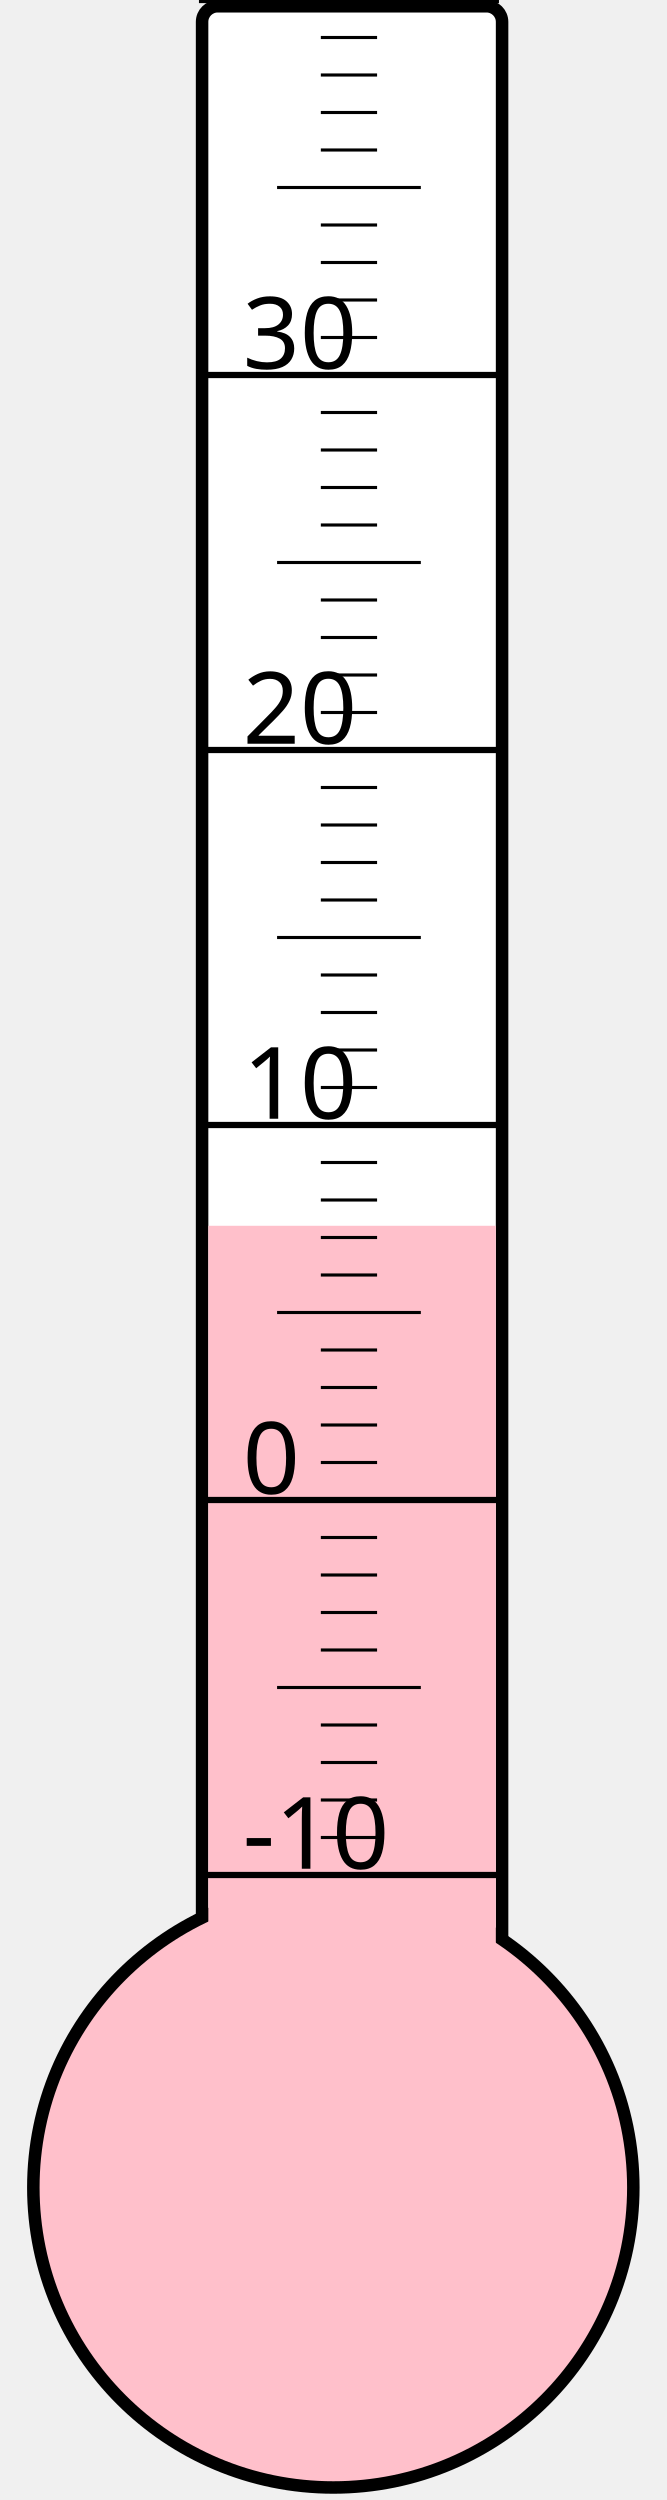
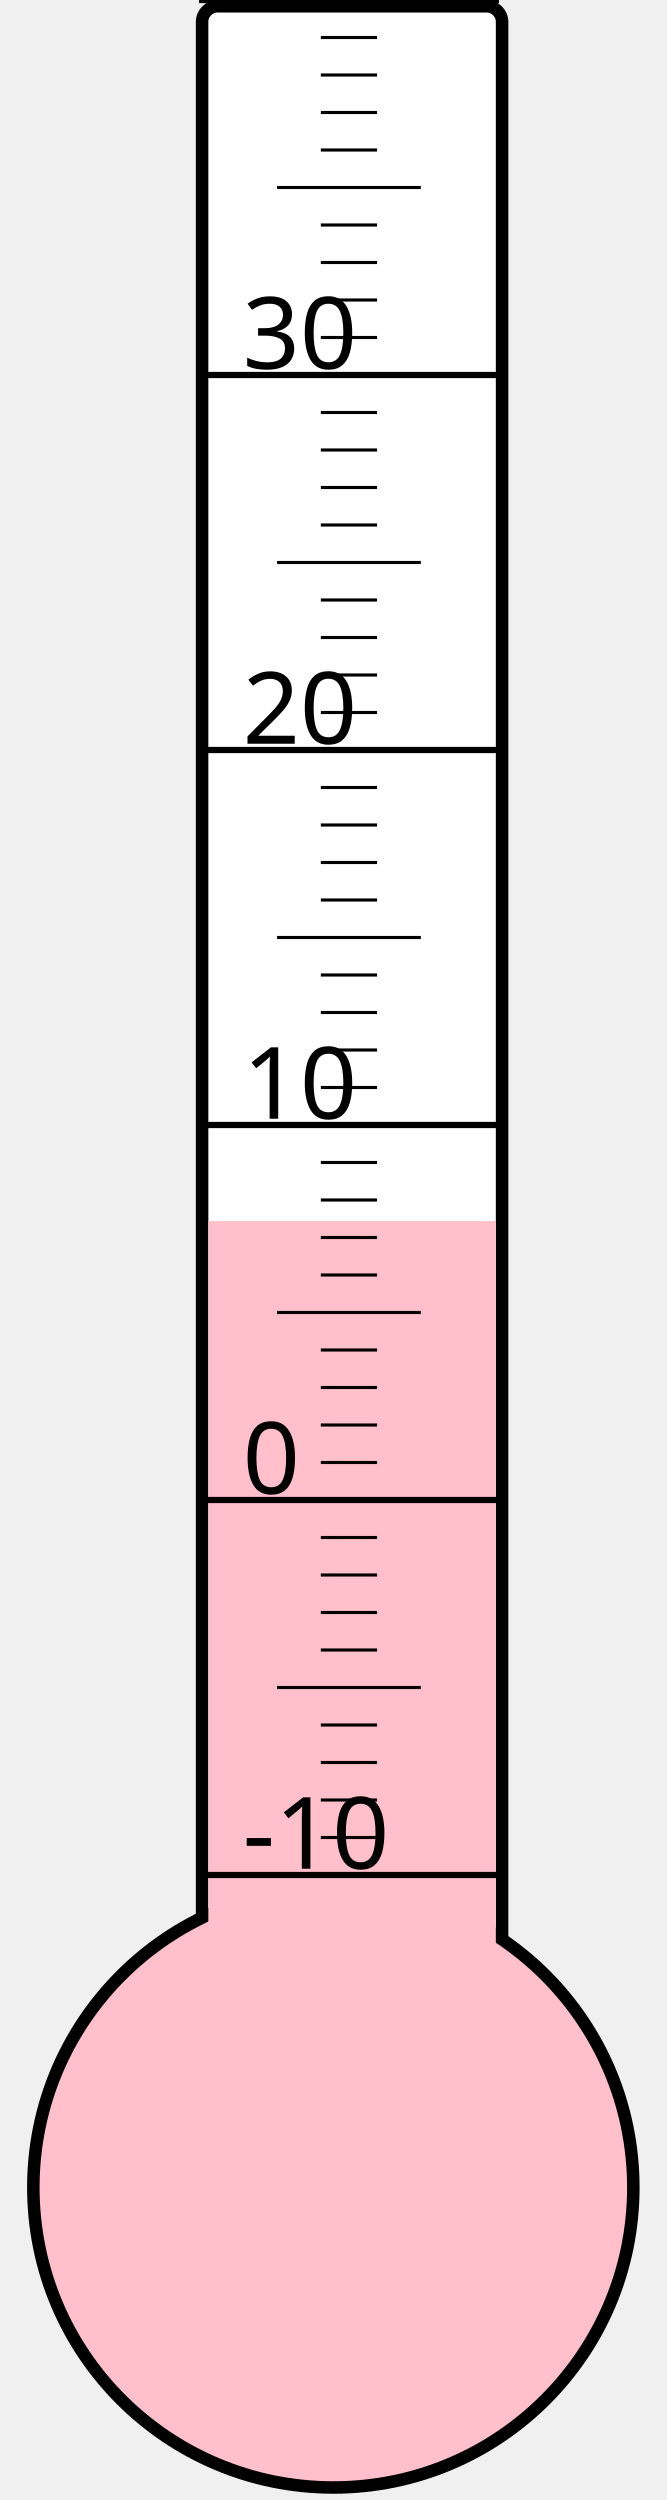
<svg xmlns="http://www.w3.org/2000/svg" width="40px" height="150px" viewBox="0 0 200 800">
  <rect width="200" height="800" x="0" y="0" style="fill: #ffffeb; fill-opacity: 0;" />
  <rect width="96" height="680" x="58" y="2" rx="5" ry="5" style="fill: white; fill-opacity: 1; stroke: black; stroke-width: 4;" />
  <circle cx="100" cy="700" r="96" style="fill: pink; stroke: black; stroke-width: 4;" />
-   <rect width="92" height="307.75" x="60" y="392.25" style="fill: pink; fill-opacity: 1; stroke-width: 0;" />
+   <rect width="92" height="309.25" x="60" y="390.75" style="fill: pink; fill-opacity: 1; stroke-width: 0;" />
  <text x="71" y="598" style="font-family: sans-serif; font-size: 24pt;">-10</text>
  <text x="71" y="478" style="font-family: sans-serif; font-size: 24pt;">0</text>
  <text x="71" y="358" style="font-family: sans-serif; font-size: 24pt;">10</text>
  <text x="71" y="238" style="font-family: sans-serif; font-size: 24pt;">20</text>
  <text x="71" y="118" style="font-family: sans-serif; font-size: 24pt;">30</text>
  <g style="stroke: black;">
    <line x1="57" y1="600" x2="153" y2="600" style="stroke-width: 2;" />
    <line x1="96" y1="588" x2="114" y2="588" style="stroke-width: 1;" />
    <line x1="96" y1="576" x2="114" y2="576" style="stroke-width: 1;" />
    <line x1="96" y1="564" x2="114" y2="564" style="stroke-width: 1;" />
    <line x1="96" y1="552" x2="114" y2="552" style="stroke-width: 1;" />
    <line x1="82" y1="540" x2="128" y2="540" style="stroke-width: 1;" />
    <line x1="96" y1="528" x2="114" y2="528" style="stroke-width: 1;" />
    <line x1="96" y1="516" x2="114" y2="516" style="stroke-width: 1;" />
    <line x1="96" y1="504" x2="114" y2="504" style="stroke-width: 1;" />
    <line x1="96" y1="492" x2="114" y2="492" style="stroke-width: 1;" />
    <line x1="57" y1="480" x2="153" y2="480" style="stroke-width: 2;" />
    <line x1="96" y1="468" x2="114" y2="468" style="stroke-width: 1;" />
    <line x1="96" y1="456" x2="114" y2="456" style="stroke-width: 1;" />
    <line x1="96" y1="444" x2="114" y2="444" style="stroke-width: 1;" />
    <line x1="96" y1="432" x2="114" y2="432" style="stroke-width: 1;" />
    <line x1="82" y1="420" x2="128" y2="420" style="stroke-width: 1;" />
    <line x1="96" y1="408" x2="114" y2="408" style="stroke-width: 1;" />
    <line x1="96" y1="396" x2="114" y2="396" style="stroke-width: 1;" />
    <line x1="96" y1="384" x2="114" y2="384" style="stroke-width: 1;" />
    <line x1="96" y1="372" x2="114" y2="372" style="stroke-width: 1;" />
    <line x1="57" y1="360" x2="153" y2="360" style="stroke-width: 2;" />
    <line x1="96" y1="348" x2="114" y2="348" style="stroke-width: 1;" />
    <line x1="96" y1="336" x2="114" y2="336" style="stroke-width: 1;" />
    <line x1="96" y1="324" x2="114" y2="324" style="stroke-width: 1;" />
    <line x1="96" y1="312" x2="114" y2="312" style="stroke-width: 1;" />
    <line x1="82" y1="300" x2="128" y2="300" style="stroke-width: 1;" />
    <line x1="96" y1="288" x2="114" y2="288" style="stroke-width: 1;" />
    <line x1="96" y1="276" x2="114" y2="276" style="stroke-width: 1;" />
    <line x1="96" y1="264" x2="114" y2="264" style="stroke-width: 1;" />
    <line x1="96" y1="252" x2="114" y2="252" style="stroke-width: 1;" />
    <line x1="57" y1="240" x2="153" y2="240" style="stroke-width: 2;" />
    <line x1="96" y1="228" x2="114" y2="228" style="stroke-width: 1;" />
    <line x1="96" y1="216" x2="114" y2="216" style="stroke-width: 1;" />
    <line x1="96" y1="204" x2="114" y2="204" style="stroke-width: 1;" />
    <line x1="96" y1="192" x2="114" y2="192" style="stroke-width: 1;" />
    <line x1="82" y1="180" x2="128" y2="180" style="stroke-width: 1;" />
    <line x1="96" y1="168" x2="114" y2="168" style="stroke-width: 1;" />
    <line x1="96" y1="156" x2="114" y2="156" style="stroke-width: 1;" />
    <line x1="96" y1="144" x2="114" y2="144" style="stroke-width: 1;" />
    <line x1="96" y1="132" x2="114" y2="132" style="stroke-width: 1;" />
    <line x1="57" y1="120" x2="153" y2="120" style="stroke-width: 2;" />
    <line x1="96" y1="108" x2="114" y2="108" style="stroke-width: 1;" />
    <line x1="96" y1="96" x2="114" y2="96" style="stroke-width: 1;" />
    <line x1="96" y1="84" x2="114" y2="84" style="stroke-width: 1;" />
    <line x1="96" y1="72" x2="114" y2="72" style="stroke-width: 1;" />
    <line x1="82" y1="60" x2="128" y2="60" style="stroke-width: 1;" />
    <line x1="96" y1="48" x2="114" y2="48" style="stroke-width: 1;" />
    <line x1="96" y1="36" x2="114" y2="36" style="stroke-width: 1;" />
    <line x1="96" y1="24" x2="114" y2="24" style="stroke-width: 1;" />
    <line x1="96" y1="12" x2="114" y2="12" style="stroke-width: 1;" />
    <line x1="57" y1="0" x2="153" y2="0" style="stroke-width: 2;" />
  </g>
</svg>
